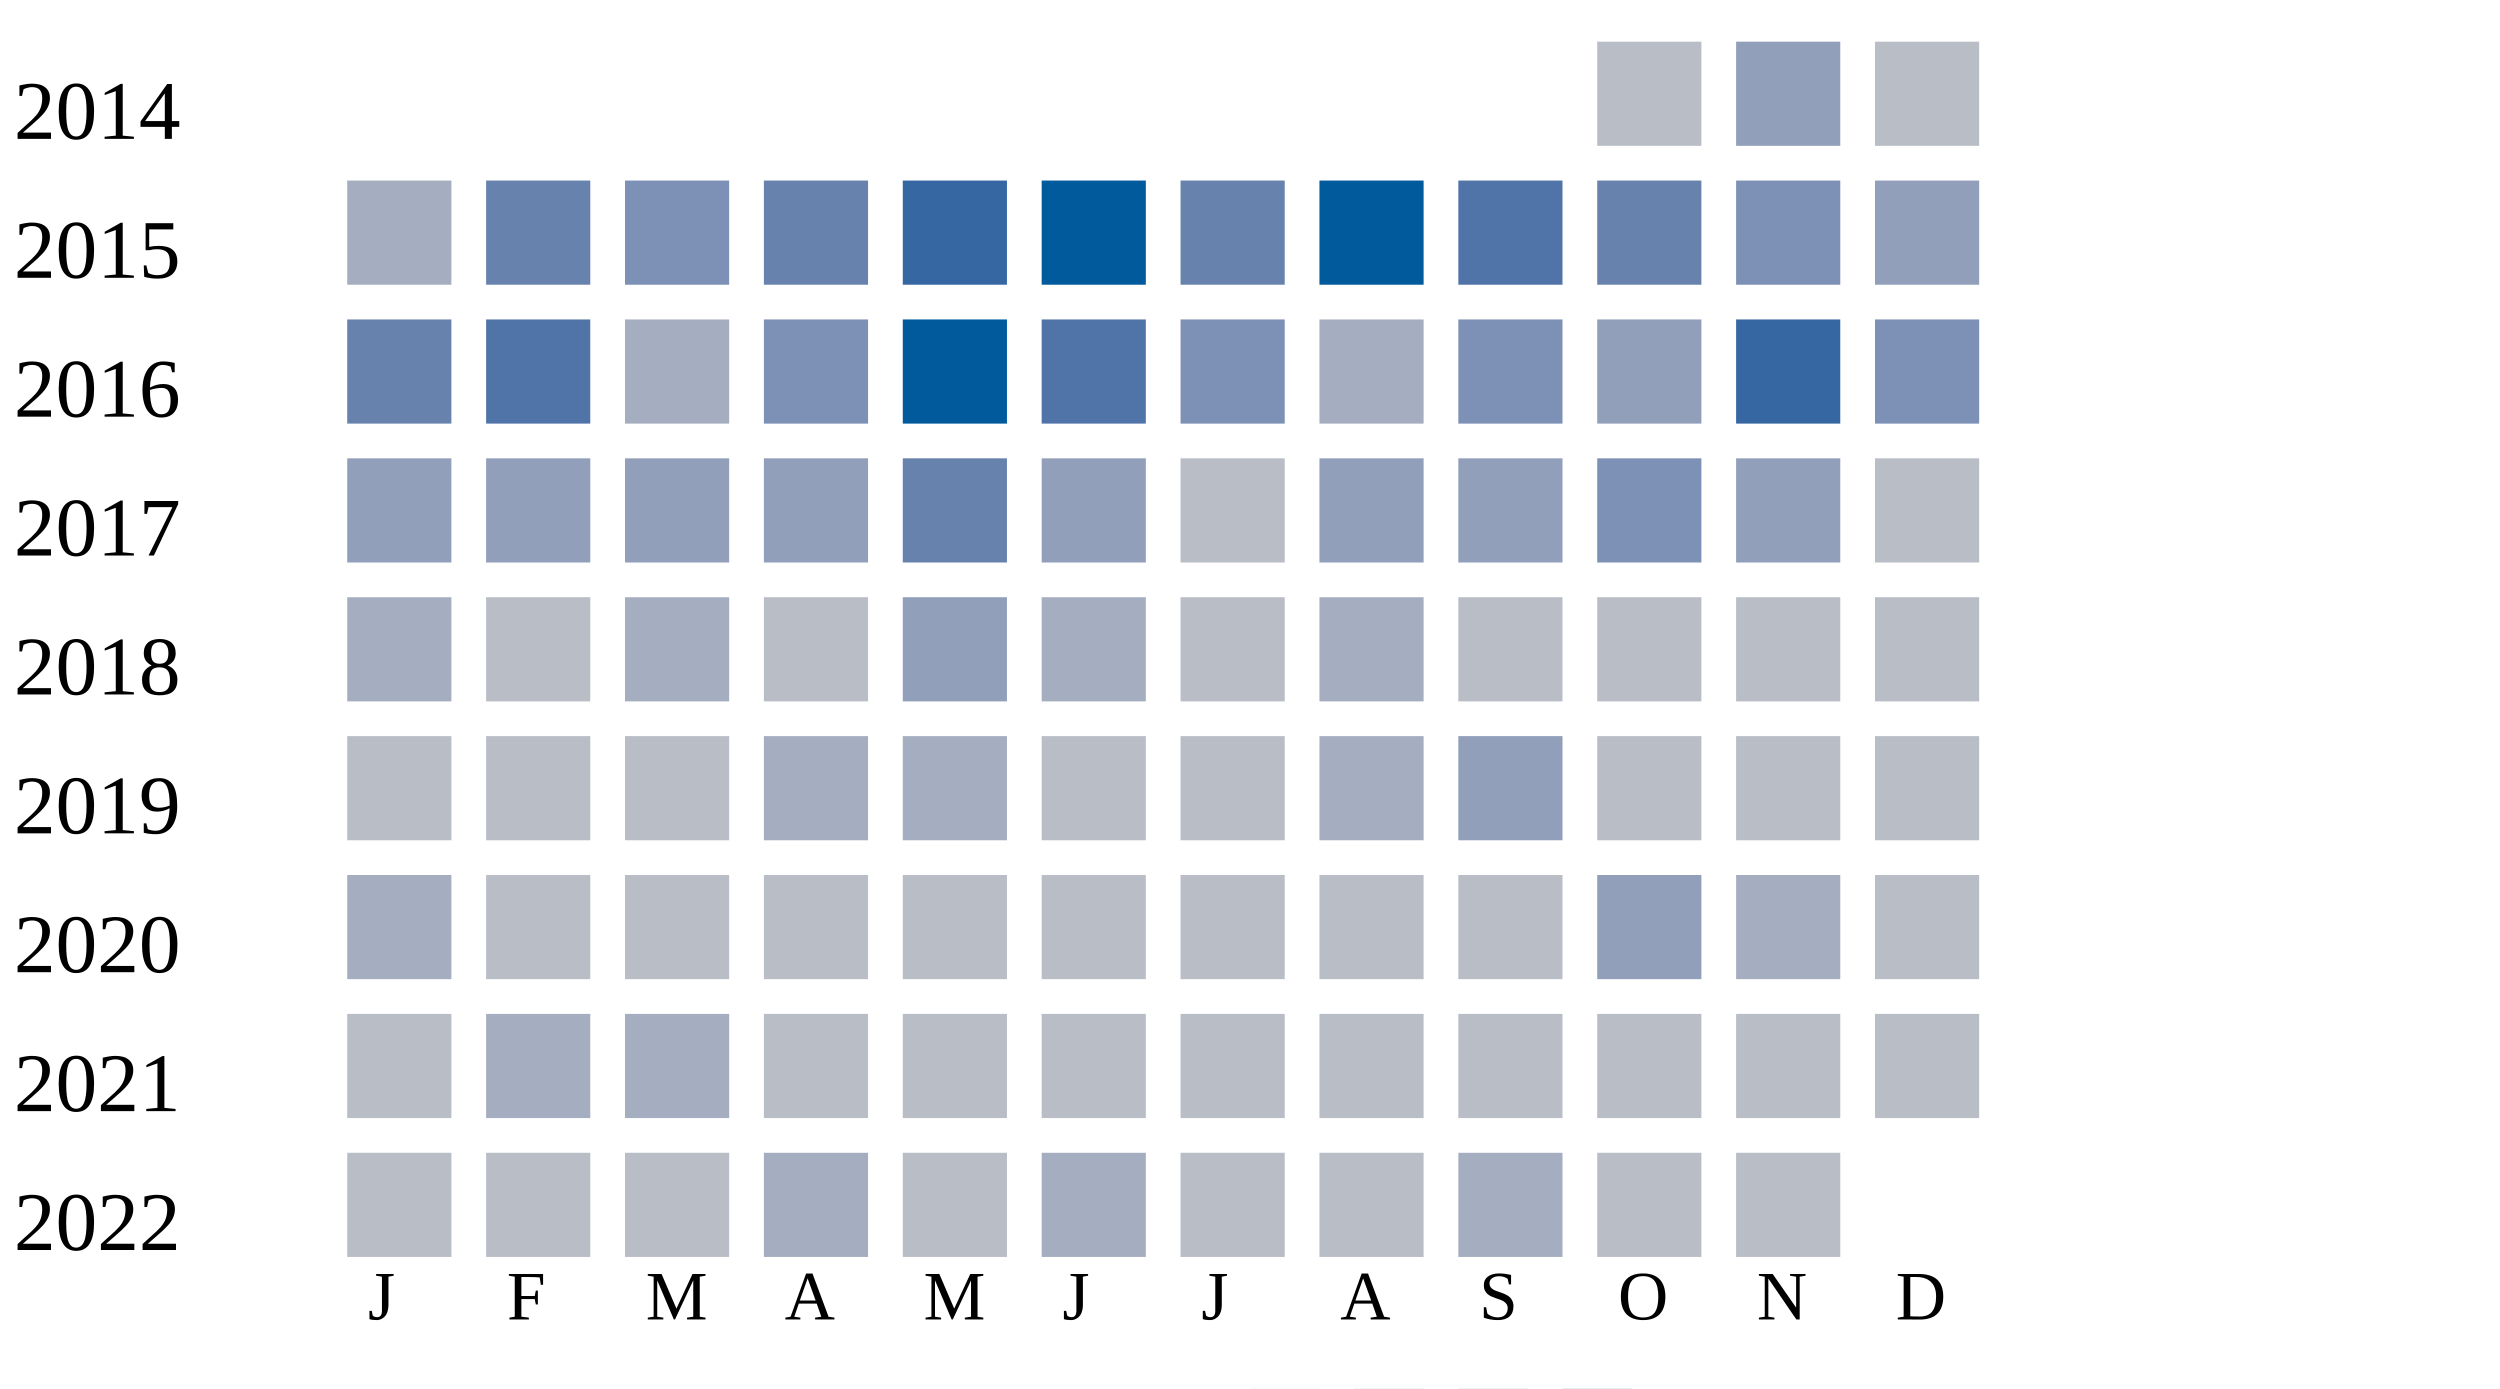
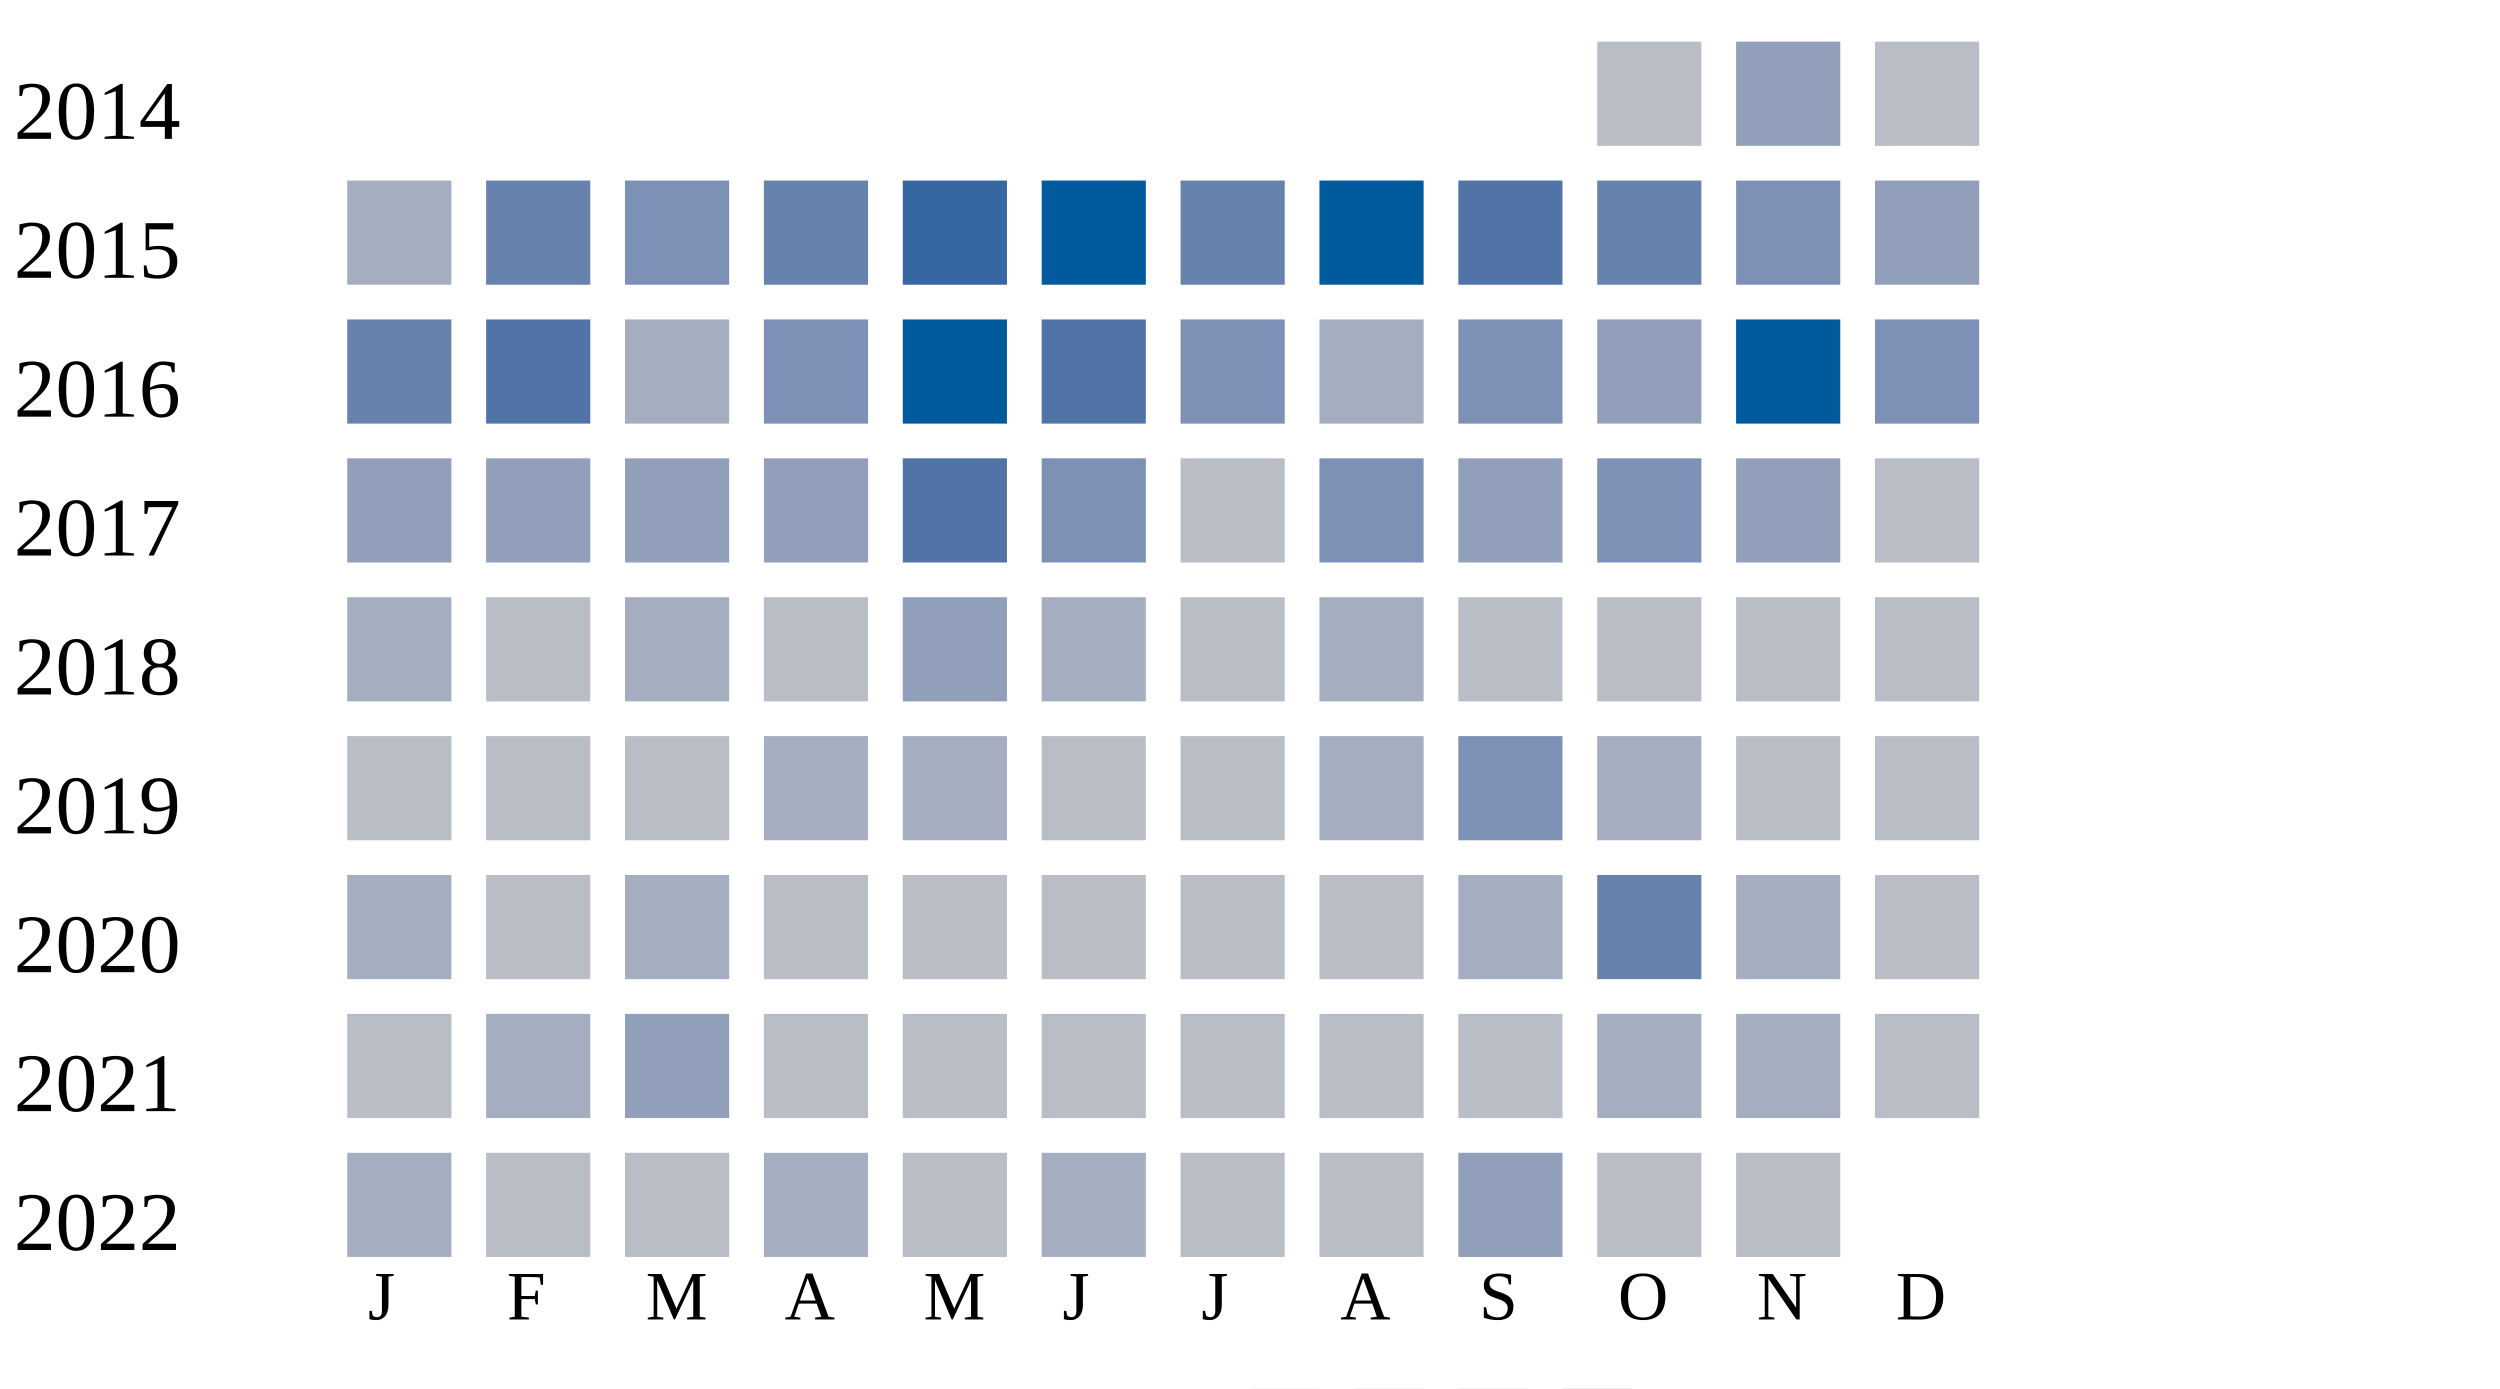
<svg xmlns="http://www.w3.org/2000/svg" width="360" height="200">
  <g transform="translate(0 0)">
    <text x="2" y="20">2014</text>
    <rect x="230" y="6" width="15" height="15" fill="#b9bdc6" />
    <rect x="250" y="6" width="15" height="15" fill="#919fba" />
    <rect x="270" y="6" width="15" height="15" fill="#b9bdc6" />
  </g>
  <g transform="translate(0 20)">
    <text x="2" y="20">2015</text>
    <rect x="50" y="6" width="15" height="15" fill="#a5aec0" />
    <rect x="70" y="6" width="15" height="15" fill="#6882ae" />
    <rect x="90" y="6" width="15" height="15" fill="#7d90b5" />
    <rect x="110" y="6" width="15" height="15" fill="#6882ae" />
    <rect x="130" y="6" width="15" height="15" fill="#3667a2" />
    <rect x="150" y="6" width="15" height="15" fill="#005a9c" />
    <rect x="170" y="6" width="15" height="15" fill="#6882ae" />
    <rect x="190" y="6" width="15" height="15" fill="#005a9c" />
    <rect x="210" y="6" width="15" height="15" fill="#5174a8" />
    <rect x="230" y="6" width="15" height="15" fill="#6882ae" />
    <rect x="250" y="6" width="15" height="15" fill="#7d90b5" />
    <rect x="270" y="6" width="15" height="15" fill="#919fba" />
  </g>
  <g transform="translate(0 40)">
    <text x="2" y="20">2016</text>
    <rect x="50" y="6" width="15" height="15" fill="#6882ae" />
    <rect x="70" y="6" width="15" height="15" fill="#5174a8" />
    <rect x="90" y="6" width="15" height="15" fill="#a5aec0" />
    <rect x="110" y="6" width="15" height="15" fill="#7d90b5" />
    <rect x="130" y="6" width="15" height="15" fill="#005a9c" />
    <rect x="150" y="6" width="15" height="15" fill="#5174a8" />
    <rect x="170" y="6" width="15" height="15" fill="#7d90b5" />
    <rect x="190" y="6" width="15" height="15" fill="#a5aec0" />
    <rect x="210" y="6" width="15" height="15" fill="#7d90b5" />
    <rect x="230" y="6" width="15" height="15" fill="#919fba" />
-     <rect x="250" y="6" width="15" height="15" fill="#3667a2" />
+     <rect x="250" y="6" width="15" height="15" fill="#005a9c" />
    <rect x="270" y="6" width="15" height="15" fill="#7d90b5" />
  </g>
  <g transform="translate(0 60)">
    <text x="2" y="20">2017</text>
    <rect x="50" y="6" width="15" height="15" fill="#919fba" />
    <rect x="70" y="6" width="15" height="15" fill="#919fba" />
    <rect x="90" y="6" width="15" height="15" fill="#919fba" />
    <rect x="110" y="6" width="15" height="15" fill="#919fba" />
-     <rect x="130" y="6" width="15" height="15" fill="#6882ae" />
-     <rect x="150" y="6" width="15" height="15" fill="#919fba" />
+     <rect x="130" y="6" width="15" height="15" fill="#5174a8" />
+     <rect x="150" y="6" width="15" height="15" fill="#7d90b5" />
    <rect x="170" y="6" width="15" height="15" fill="#b9bdc6" />
-     <rect x="190" y="6" width="15" height="15" fill="#919fba" />
+     <rect x="190" y="6" width="15" height="15" fill="#7d90b5" />
    <rect x="210" y="6" width="15" height="15" fill="#919fba" />
    <rect x="230" y="6" width="15" height="15" fill="#7d90b5" />
    <rect x="250" y="6" width="15" height="15" fill="#919fba" />
    <rect x="270" y="6" width="15" height="15" fill="#b9bdc6" />
  </g>
  <g transform="translate(0 80)">
    <text x="2" y="20">2018</text>
    <rect x="50" y="6" width="15" height="15" fill="#a5aec0" />
    <rect x="70" y="6" width="15" height="15" fill="#b9bdc6" />
    <rect x="90" y="6" width="15" height="15" fill="#a5aec0" />
    <rect x="110" y="6" width="15" height="15" fill="#b9bdc6" />
    <rect x="130" y="6" width="15" height="15" fill="#919fba" />
    <rect x="150" y="6" width="15" height="15" fill="#a5aec0" />
    <rect x="170" y="6" width="15" height="15" fill="#b9bdc6" />
    <rect x="190" y="6" width="15" height="15" fill="#a5aec0" />
    <rect x="210" y="6" width="15" height="15" fill="#b9bdc6" />
    <rect x="230" y="6" width="15" height="15" fill="#b9bdc6" />
    <rect x="250" y="6" width="15" height="15" fill="#b9bdc6" />
    <rect x="270" y="6" width="15" height="15" fill="#b9bdc6" />
  </g>
  <g transform="translate(0 100)">
    <text x="2" y="20">2019</text>
    <rect x="50" y="6" width="15" height="15" fill="#b9bdc6" />
    <rect x="70" y="6" width="15" height="15" fill="#b9bdc6" />
    <rect x="90" y="6" width="15" height="15" fill="#b9bdc6" />
    <rect x="110" y="6" width="15" height="15" fill="#a5aec0" />
    <rect x="130" y="6" width="15" height="15" fill="#a5aec0" />
    <rect x="150" y="6" width="15" height="15" fill="#b9bdc6" />
    <rect x="170" y="6" width="15" height="15" fill="#b9bdc6" />
    <rect x="190" y="6" width="15" height="15" fill="#a5aec0" />
-     <rect x="210" y="6" width="15" height="15" fill="#919fba" />
-     <rect x="230" y="6" width="15" height="15" fill="#b9bdc6" />
+     <rect x="210" y="6" width="15" height="15" fill="#7d90b5" />
+     <rect x="230" y="6" width="15" height="15" fill="#a5aec0" />
    <rect x="250" y="6" width="15" height="15" fill="#b9bdc6" />
    <rect x="270" y="6" width="15" height="15" fill="#b9bdc6" />
  </g>
  <g transform="translate(0 120)">
    <text x="2" y="20">2020</text>
    <rect x="50" y="6" width="15" height="15" fill="#a5aec0" />
    <rect x="70" y="6" width="15" height="15" fill="#b9bdc6" />
-     <rect x="90" y="6" width="15" height="15" fill="#b9bdc6" />
+     <rect x="90" y="6" width="15" height="15" fill="#a5aec0" />
    <rect x="110" y="6" width="15" height="15" fill="#b9bdc6" />
    <rect x="130" y="6" width="15" height="15" fill="#b9bdc6" />
    <rect x="150" y="6" width="15" height="15" fill="#b9bdc6" />
    <rect x="170" y="6" width="15" height="15" fill="#b9bdc6" />
    <rect x="190" y="6" width="15" height="15" fill="#b9bdc6" />
-     <rect x="210" y="6" width="15" height="15" fill="#b9bdc6" />
-     <rect x="230" y="6" width="15" height="15" fill="#919fba" />
+     <rect x="210" y="6" width="15" height="15" fill="#a5aec0" />
+     <rect x="230" y="6" width="15" height="15" fill="#6882ae" />
    <rect x="250" y="6" width="15" height="15" fill="#a5aec0" />
    <rect x="270" y="6" width="15" height="15" fill="#b9bdc6" />
  </g>
  <g transform="translate(0 140)">
    <text x="2" y="20">2021</text>
    <rect x="50" y="6" width="15" height="15" fill="#b9bdc6" />
    <rect x="70" y="6" width="15" height="15" fill="#a5aec0" />
-     <rect x="90" y="6" width="15" height="15" fill="#a5aec0" />
+     <rect x="90" y="6" width="15" height="15" fill="#919fba" />
    <rect x="110" y="6" width="15" height="15" fill="#b9bdc6" />
    <rect x="130" y="6" width="15" height="15" fill="#b9bdc6" />
    <rect x="150" y="6" width="15" height="15" fill="#b9bdc6" />
    <rect x="170" y="6" width="15" height="15" fill="#b9bdc6" />
    <rect x="190" y="6" width="15" height="15" fill="#b9bdc6" />
    <rect x="210" y="6" width="15" height="15" fill="#b9bdc6" />
-     <rect x="230" y="6" width="15" height="15" fill="#b9bdc6" />
-     <rect x="250" y="6" width="15" height="15" fill="#b9bdc6" />
+     <rect x="230" y="6" width="15" height="15" fill="#a5aec0" />
+     <rect x="250" y="6" width="15" height="15" fill="#a5aec0" />
    <rect x="270" y="6" width="15" height="15" fill="#b9bdc6" />
  </g>
  <g transform="translate(0 160)">
    <text x="2" y="20">2022</text>
-     <rect x="50" y="6" width="15" height="15" fill="#b9bdc6" />
+     <rect x="50" y="6" width="15" height="15" fill="#a5aec0" />
    <rect x="70" y="6" width="15" height="15" fill="#b9bdc6" />
    <rect x="90" y="6" width="15" height="15" fill="#b9bdc6" />
    <rect x="110" y="6" width="15" height="15" fill="#a5aec0" />
    <rect x="130" y="6" width="15" height="15" fill="#b9bdc6" />
    <rect x="150" y="6" width="15" height="15" fill="#a5aec0" />
    <rect x="170" y="6" width="15" height="15" fill="#b9bdc6" />
    <rect x="190" y="6" width="15" height="15" fill="#b9bdc6" />
-     <rect x="210" y="6" width="15" height="15" fill="#a5aec0" />
+     <rect x="210" y="6" width="15" height="15" fill="#919fba" />
    <rect x="230" y="6" width="15" height="15" fill="#b9bdc6" />
    <rect x="250" y="6" width="15" height="15" fill="#b9bdc6" />
  </g>
  <text style="font-size: 10px; text-align: center" x="53" y="190">J</text>
  <text style="font-size: 10px; text-align: center" x="73" y="190">F</text>
  <text style="font-size: 10px; text-align: center" x="93" y="190">M</text>
  <text style="font-size: 10px; text-align: center" x="113" y="190">A</text>
  <text style="font-size: 10px; text-align: center" x="133" y="190">M</text>
  <text style="font-size: 10px; text-align: center" x="153" y="190">J</text>
  <text style="font-size: 10px; text-align: center" x="173" y="190">J</text>
  <text style="font-size: 10px; text-align: center" x="193" y="190">A</text>
  <text style="font-size: 10px; text-align: center" x="213" y="190">S</text>
  <text style="font-size: 10px; text-align: center" x="233" y="190">O</text>
  <text style="font-size: 10px; text-align: center" x="253" y="190">N</text>
  <text style="font-size: 10px; text-align: center" x="273" y="190">D</text>
  <text style="font-size: 10px;" x="155" y="209">Less</text>
  <rect fill="#b9bdc6" width="10" height="10" x="180" y="200" />
  <rect fill="#919fba" width="10" height="10" x="195" y="200" />
  <rect fill="#6882ae" width="10" height="10" x="210" y="200" />
  <rect fill="#005a9c" width="10" height="10" x="225" y="200" />
  <text x="240" y="209" style="font-size: 10px;">More</text>
</svg>
